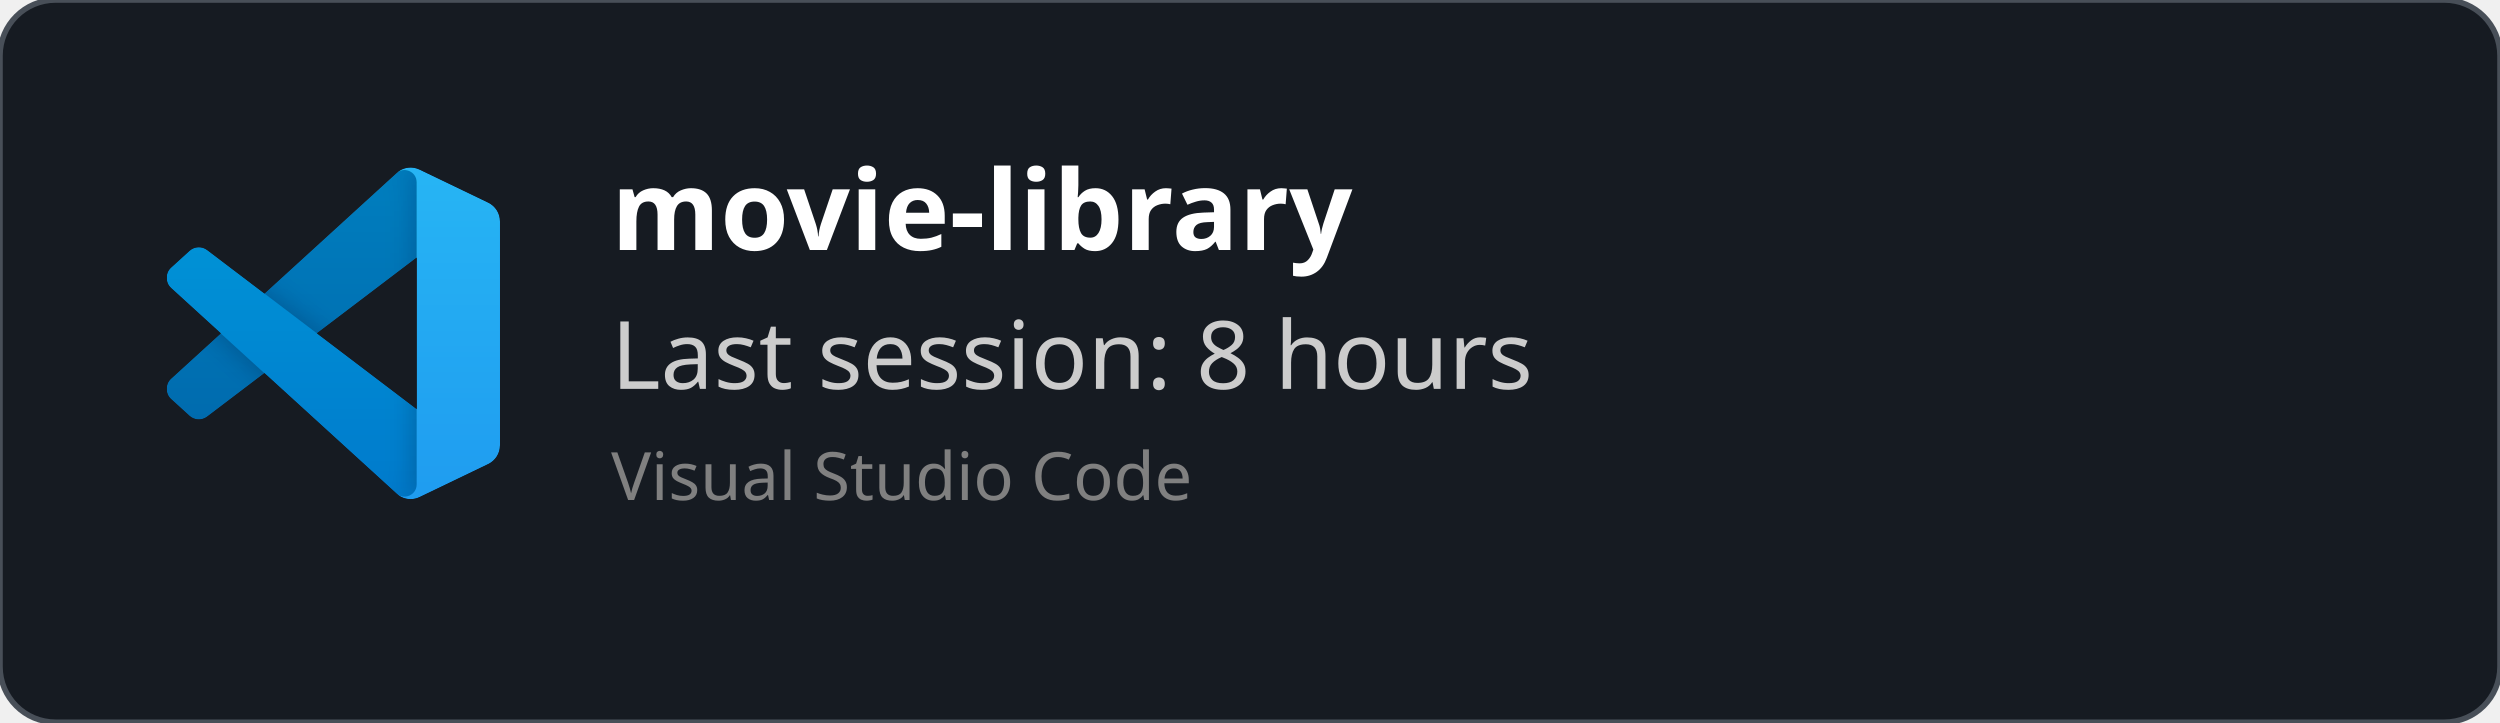
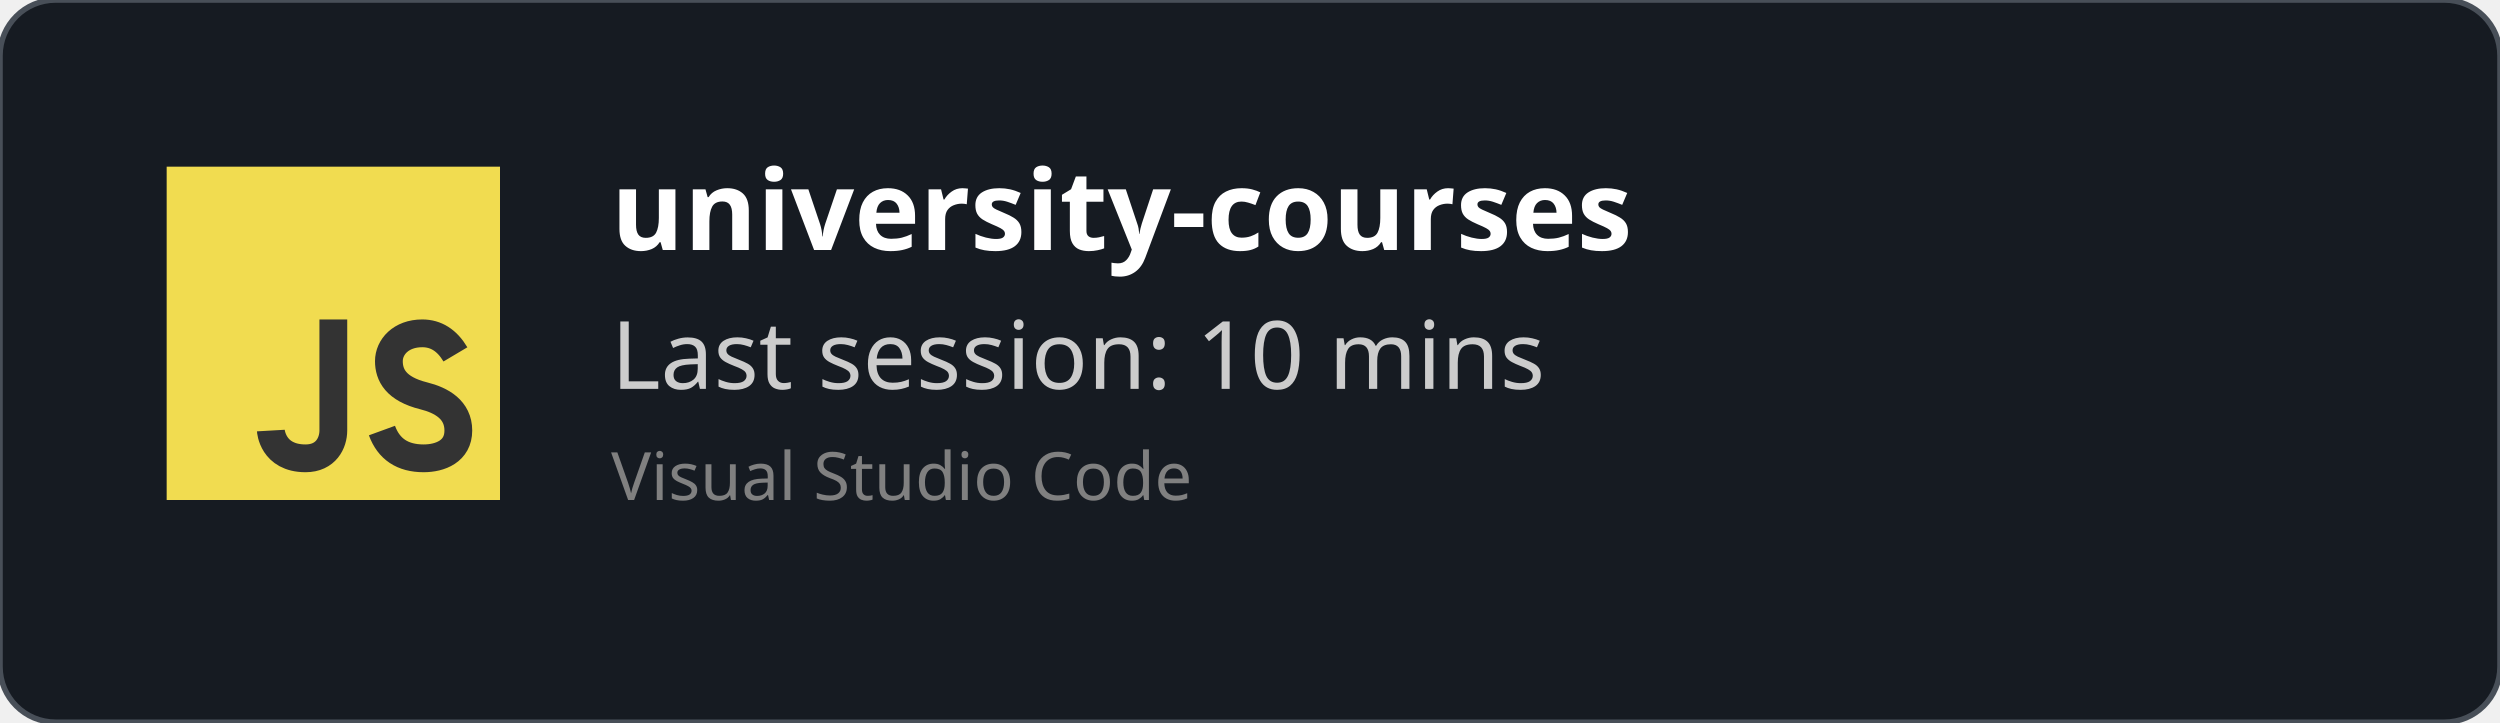
<svg xmlns="http://www.w3.org/2000/svg" width="450" height="130" viewBox="0 0 450 130" fill="none" role="img">
  <style>
    *{
        font-family: 'Segoe UI', Ubuntu, monospace
    }
    </style>
  <defs>
    <clipPath id="horizontalClip" x="20" y="20" width="500" height="200">
      <rect x="90" y="20" width="300" height="50" />
    </clipPath>
  </defs>
  <rect width="450" height="130" fill="rgba(22,27,34)" stroke="#484f58" stroke-width="1" fill-opacity="1" stroke-opacity="1" x="0" y="0" rx="10px" ry="10px">
    </rect>
-   <svg width="60" height="60" x="30" y="30" viewBox="0 0 100 100" fill="none" id="vscode">
-     <mask id="mask0" mask-type="alpha" maskUnits="userSpaceOnUse" x="0" y="0" width="100" height="100">
-       <path fill-rule="evenodd" clip-rule="evenodd" d="M70.912 99.317C72.487 99.931 74.283 99.891 75.873 99.126L96.461 89.22C98.624 88.179 100 85.989 100 83.587V16.413C100 14.011 98.624 11.822 96.461 10.781L75.873 0.874C73.786 -0.13 71.345 0.116 69.513 1.447C69.252 1.637 69.003 1.849 68.769 2.083L29.355 38.041L12.187 25.01C10.589 23.797 8.354 23.896 6.869 25.246L1.363 30.255C-0.453 31.906 -0.455 34.763 1.359 36.417L16.247 50L1.359 63.583C-0.455 65.237 -0.453 68.094 1.363 69.745L6.869 74.754C8.354 76.104 10.589 76.204 12.187 74.99L29.355 61.959L68.769 97.917C69.392 98.541 70.125 99.01 70.912 99.317ZM75.015 27.299L45.109 50L75.015 72.701V27.299Z" fill="white" />
-     </mask>
-     <g mask="url(#mask0)">
-       <path d="M96.461 10.796L75.857 0.876C73.472 -0.273 70.622 0.212 68.75 2.083L1.299 63.583C-0.516 65.237 -0.514 68.094 1.303 69.745L6.813 74.754C8.298 76.104 10.535 76.204 12.134 74.99L93.361 13.37C96.086 11.303 100 13.246 100 16.667V16.427C100 14.027 98.625 11.838 96.461 10.796Z" fill="#0065A9" />
-       <g filter="url(#filter0_d)">
-         <path d="M96.461 89.204L75.857 99.124C73.472 100.273 70.622 99.788 68.75 97.917L1.299 36.417C-0.516 34.763 -0.514 31.906 1.303 30.255L6.813 25.246C8.298 23.896 10.535 23.796 12.134 25.009L93.361 86.63C96.086 88.697 100 86.754 100 83.333V83.573C100 85.974 98.625 88.162 96.461 89.204Z" fill="#007ACC" />
-       </g>
-       <g filter="url(#filter1_d)">
-         <path d="M75.858 99.126C73.472 100.274 70.622 99.788 68.75 97.917C71.056 100.223 75 98.59 75 95.328V4.672C75 1.41 71.056 -0.223 68.75 2.083C70.622 0.211 73.472 -0.274 75.858 0.874L96.459 10.781C98.623 11.822 100 14.011 100 16.413V83.587C100 85.989 98.623 88.179 96.459 89.22L75.858 99.126Z" fill="#1F9CF0" />
-       </g>
-       <g style="mix-blend-mode:overlay" opacity="0.25">
-         <path fill-rule="evenodd" clip-rule="evenodd" d="M70.851 99.317C72.426 99.931 74.222 99.891 75.812 99.126L96.4 89.22C98.563 88.179 99.939 85.989 99.939 83.587V16.413C99.939 14.011 98.564 11.822 96.4 10.781L75.812 0.874C73.725 -0.13 71.284 0.116 69.453 1.447C69.191 1.637 68.942 1.849 68.708 2.083L29.294 38.041L12.126 25.01C10.528 23.796 8.293 23.896 6.809 25.246L1.302 30.255C-0.513 31.906 -0.515 34.763 1.298 36.417L16.186 50L1.298 63.583C-0.515 65.237 -0.513 68.094 1.302 69.745L6.809 74.754C8.293 76.104 10.528 76.204 12.126 74.99L29.294 61.959L68.708 97.917C69.332 98.54 70.064 99.01 70.851 99.317ZM74.954 27.299L45.048 50L74.954 72.701V27.299Z" fill="url(#paint0_linear)" />
-       </g>
+   <svg width="60px" height="60px" x="30" y="30" viewBox="0 0 24 24" id="js">
+     <g fill="none" fill-rule="evenodd">
+       <rect width="24" height="24" fill="#F1DC50" />
+       <path stroke="#333" stroke-width="2" d="M12,11 C12,15.749 12,18.416 12,19 C12,19.876 11.477,21 10,21 C7.615,21 7.5,19 7.5,19 M20.79,13.516 C20.19,12.505 19.394,12 18.404,12 C16.856,12 16,13 16,14 C16,15 16.5,16 18.508,16.5 C19.786,16.818 21,17.5 21,19 C21,20.5 19.685,21 18.5,21 C16.986,21 15.986,20.333 15.5,19" />
    </g>
-     <defs>
-       <filter id="filter0_d" x="-8.394" y="15.829" width="116.727" height="92.246" filterUnits="userSpaceOnUse" color-interpolation-filters="sRGB">
-         <feFlood flood-opacity="0" result="BackgroundImageFix" />
-         <feColorMatrix in="SourceAlpha" type="matrix" values="0 0 0 0 0 0 0 0 0 0 0 0 0 0 0 0 0 0 127 0" />
-         <feOffset />
-         <feGaussianBlur stdDeviation="4.167" />
-         <feColorMatrix type="matrix" values="0 0 0 0 0 0 0 0 0 0 0 0 0 0 0 0 0 0 0.25 0" />
-         <feBlend mode="overlay" in2="BackgroundImageFix" result="effect1_dropShadow" />
-         <feBlend mode="normal" in="SourceGraphic" in2="effect1_dropShadow" result="shape" />
-       </filter>
-       <filter id="filter1_d" x="60.417" y="-8.076" width="47.917" height="116.151" filterUnits="userSpaceOnUse" color-interpolation-filters="sRGB">
-         <feFlood flood-opacity="0" result="BackgroundImageFix" />
-         <feColorMatrix in="SourceAlpha" type="matrix" values="0 0 0 0 0 0 0 0 0 0 0 0 0 0 0 0 0 0 127 0" />
-         <feOffset />
-         <feGaussianBlur stdDeviation="4.167" />
-         <feColorMatrix type="matrix" values="0 0 0 0 0 0 0 0 0 0 0 0 0 0 0 0 0 0 0.25 0" />
-         <feBlend mode="overlay" in2="BackgroundImageFix" result="effect1_dropShadow" />
-         <feBlend mode="normal" in="SourceGraphic" in2="effect1_dropShadow" result="shape" />
-       </filter>
-       <linearGradient id="paint0_linear" x1="49.939" y1="0.258" x2="49.939" y2="99.742" gradientUnits="userSpaceOnUse">
-         <stop stop-color="white" />
-         <stop offset="1" stop-color="white" stop-opacity="0" />
-       </linearGradient>
-     </defs>
  </svg>
  <text x="110" y="45" font-size="20" clip-path="url(#horizontalClip)" font-weight="bold" font-family="Ubuntu" fill="white">
-     movie-library
+     university-courses
    </text>
  <text x="110" y="70" font-size="17px" font-family="Ubuntu" fill="#ccc">
-     Last session: 8 hours
+     Last session: 10 mins
    </text>
  <text x="110" y="90" font-size="12px" font-family="Ubuntu" fill="grey">
    Visual Studio Code
    </text>
</svg>
